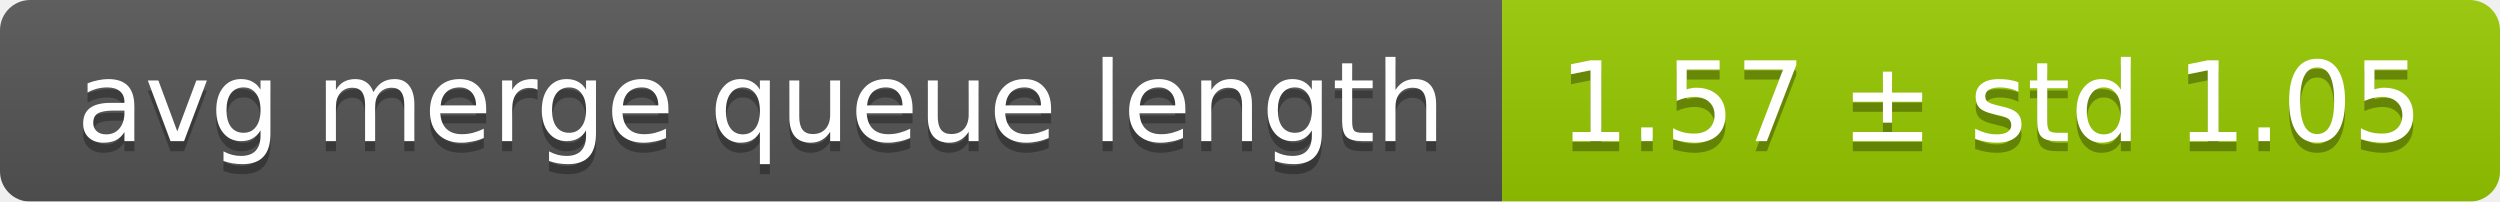
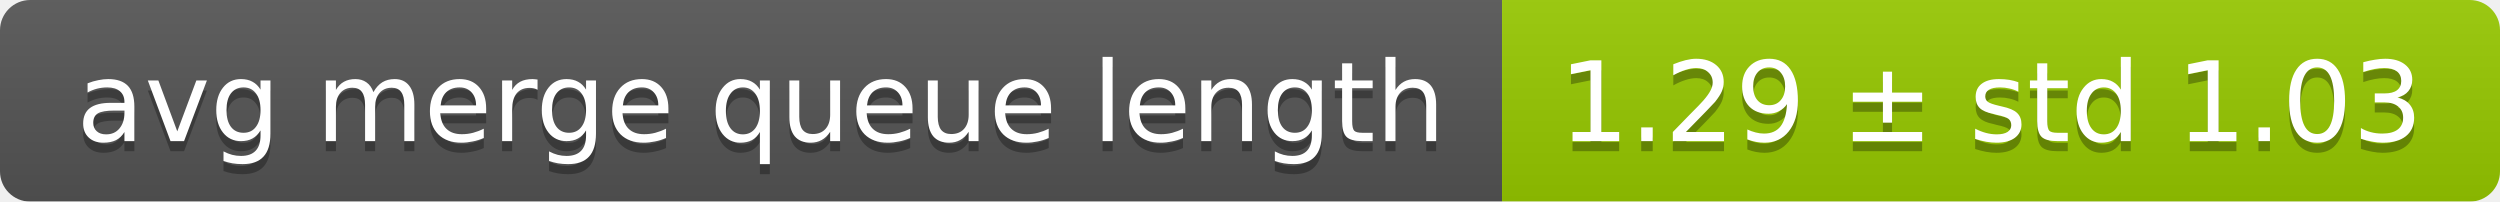
<svg xmlns="http://www.w3.org/2000/svg" width="248" height="20">
  <linearGradient id="smooth" x2="0" y2="100%">
    <stop offset="0" stop-color="#bbb" stop-opacity=".1" />
    <stop offset="1" stop-opacity=".1" />
  </linearGradient>
  <mask id="round">
    <rect width="248" height="20" rx="3" fill="#fff" />
  </mask>
  <g mask="url(#round)">
    <rect width="149" height="20" fill="#555" />
    <rect x="149" width="99" height="20" fill="#97ca00" />
    <rect width="248" height="20" fill="url(#smooth)" />
  </g>
  <g fill="#fff" text-anchor="middle" font-family="DejaVu Sans,Verdana,Geneva,sans-serif" font-size="11">
    <text x="75.5" y="15" fill="#010101" fill-opacity=".3">avg merge queue length</text>
    <text x="75.5" y="14">avg merge queue length</text>
-     <text x="197.5" y="15" fill="#010101" fill-opacity=".3">1.57 ± std 1.05</text>
-     <text x="197.5" y="14">1.57 ± std 1.05</text>
+     <text x="197.5" y="15" fill="#010101" fill-opacity=".3">1.29 ± std 1.03</text>
+     <text x="197.5" y="14">1.29 ± std 1.03</text>
  </g>
</svg>
